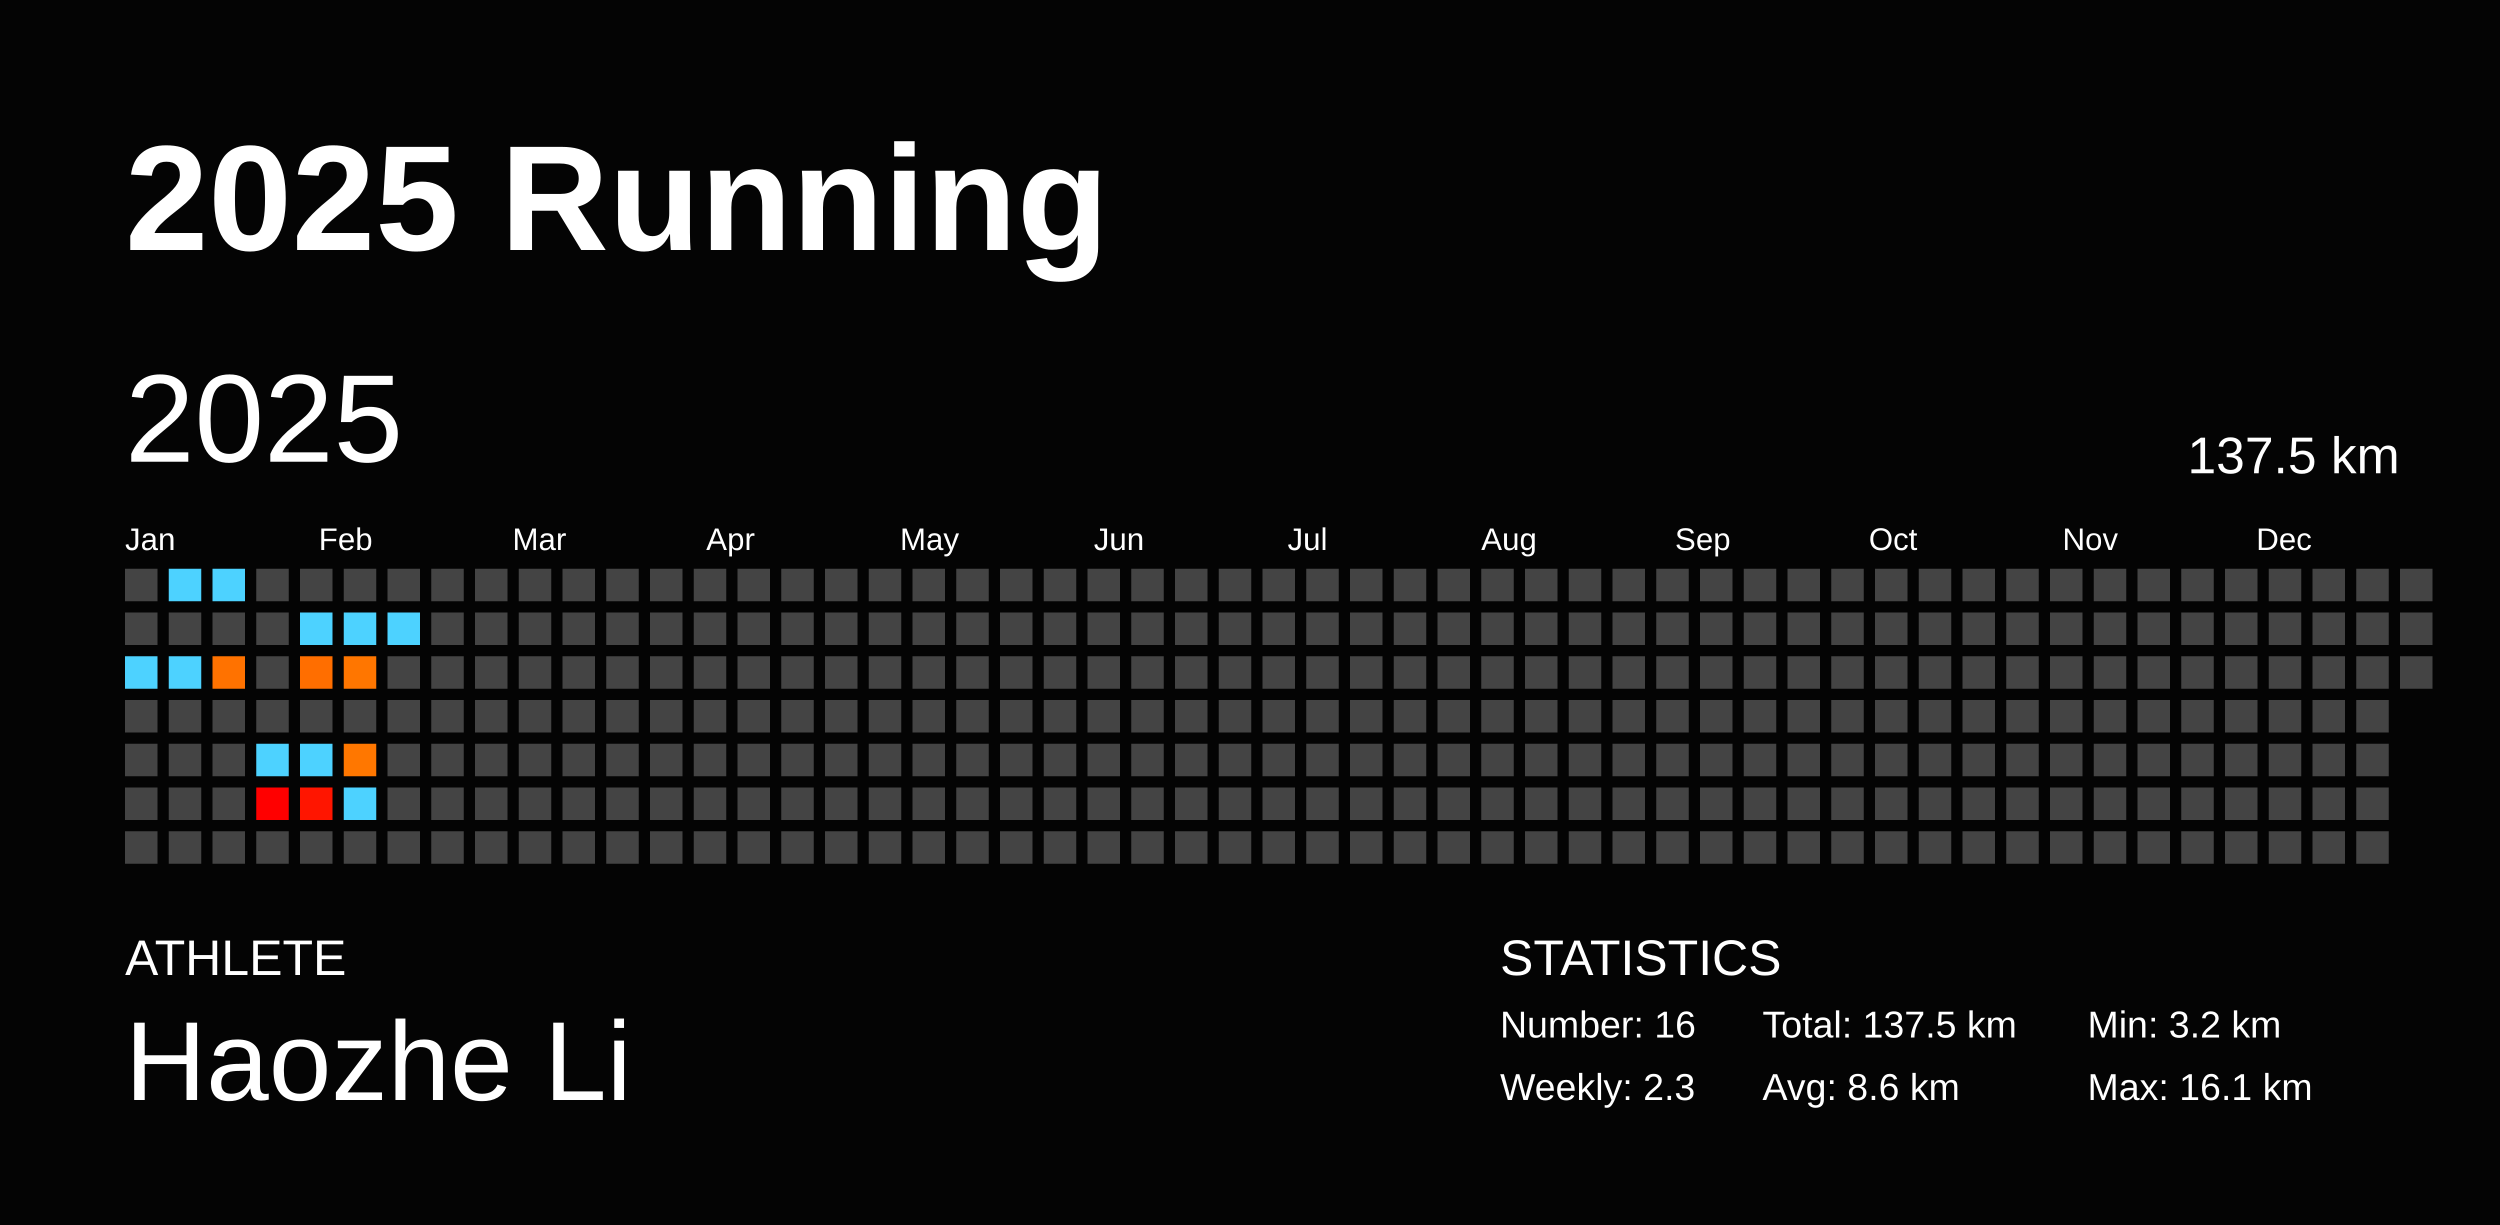
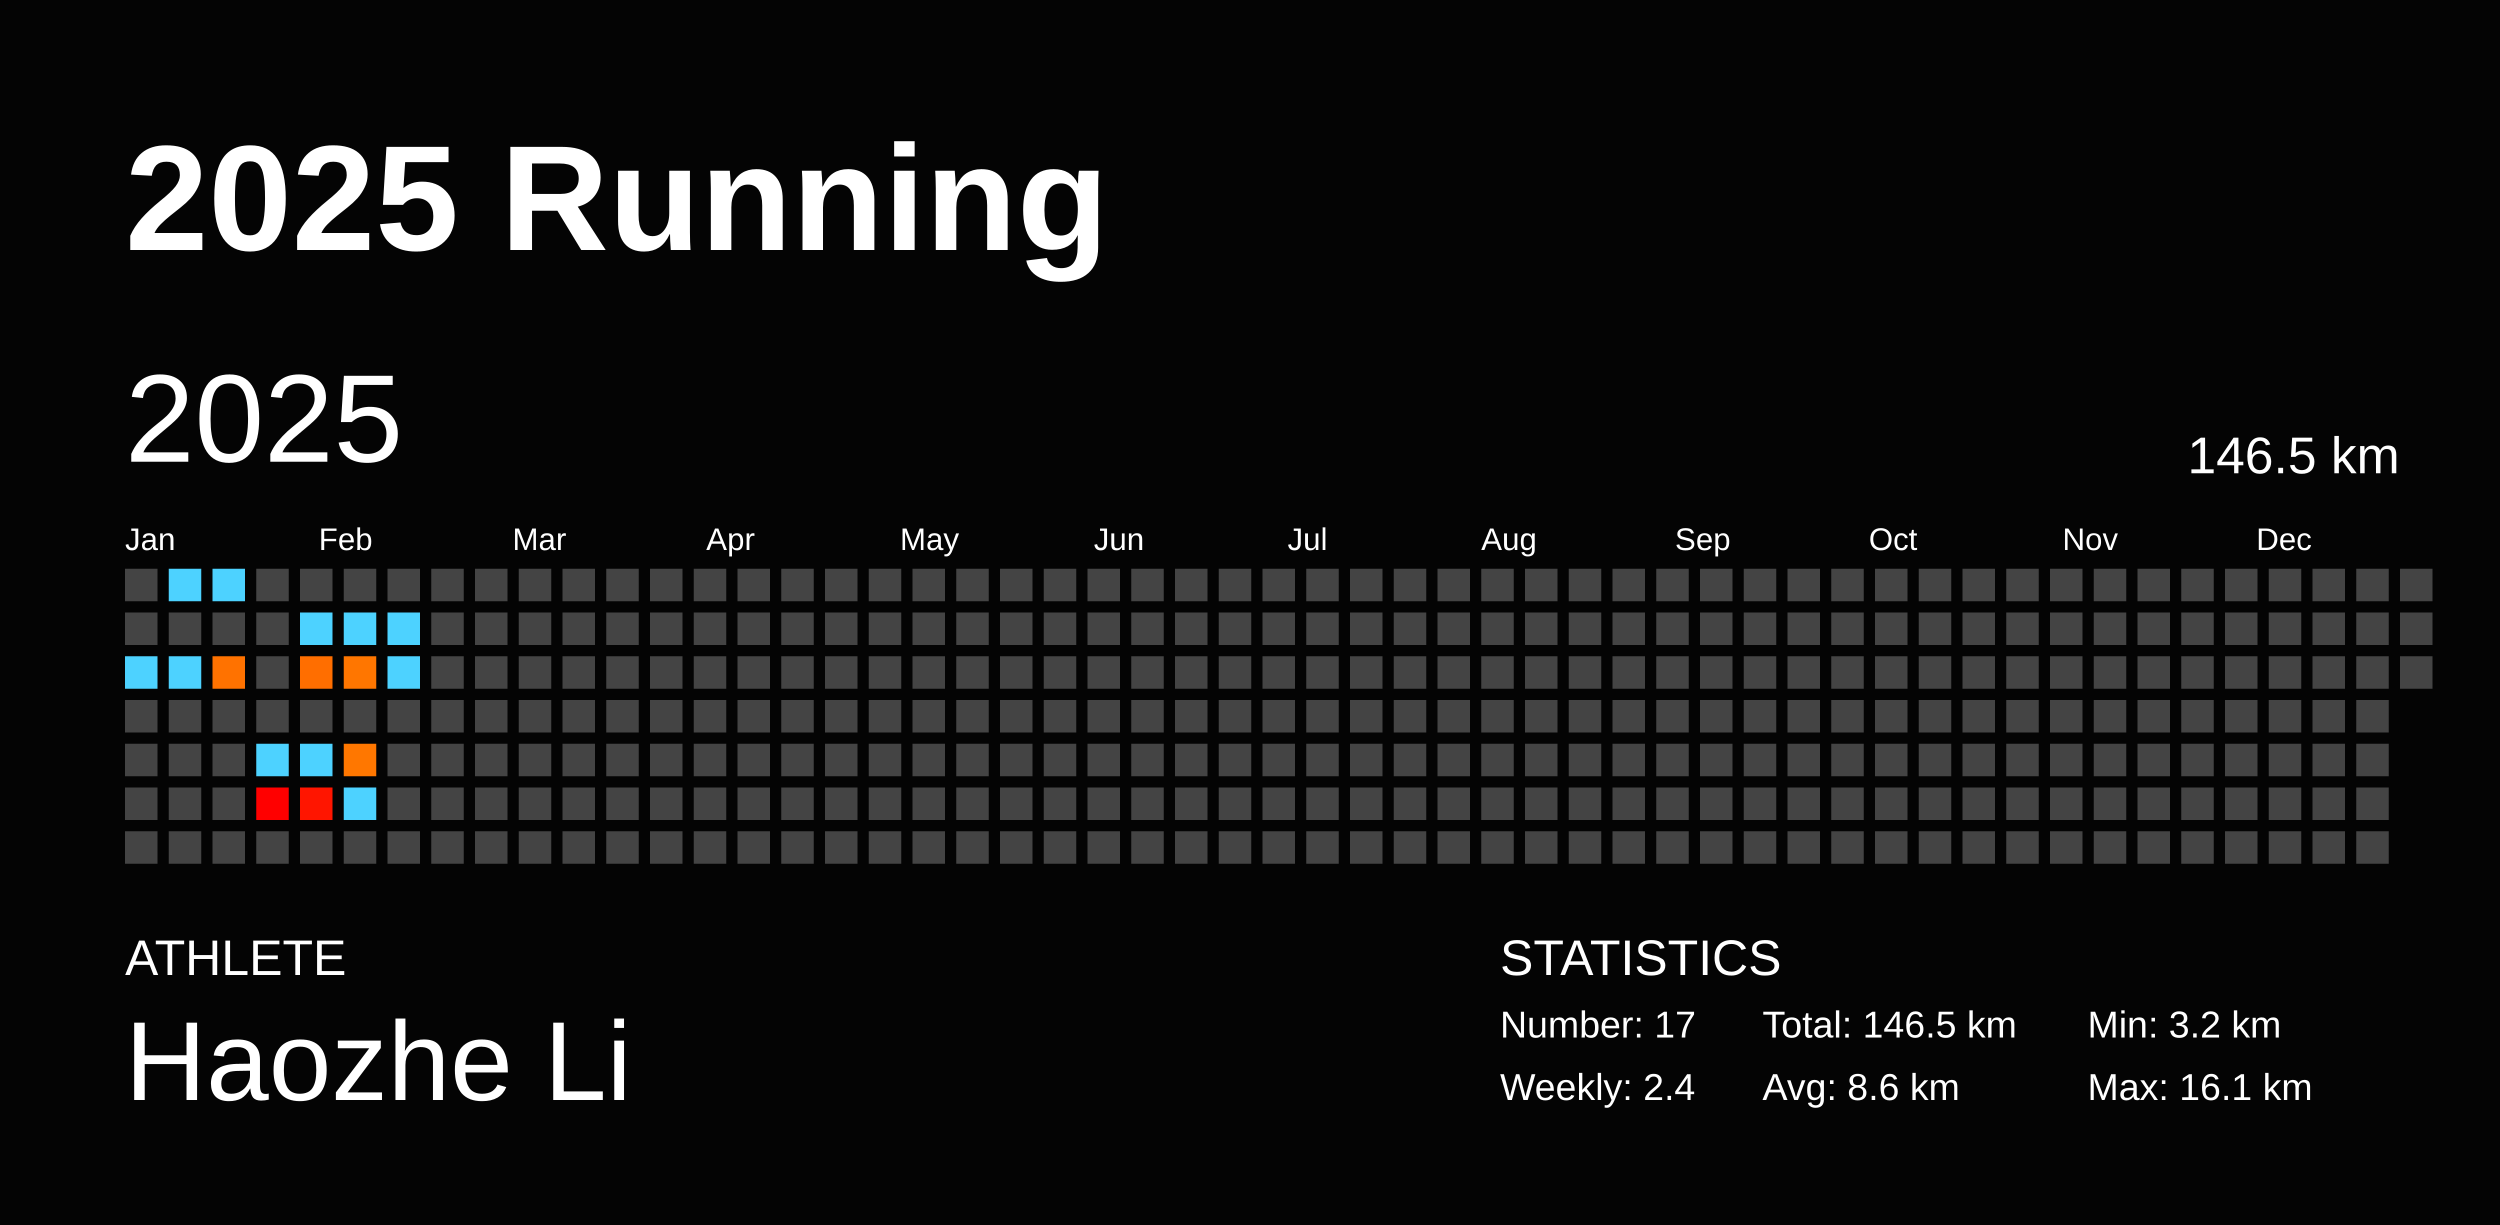
<svg xmlns="http://www.w3.org/2000/svg" baseProfile="full" height="98mm" version="1.1" viewBox="0,0,200,98" width="200mm">
  <defs />
  <rect fill="#040404" height="98" width="200" x="0" y="0" />
  <text fill="#FFFFFF" style="font-size:12px; font-family:Arial; font-weight:bold;" x="10" y="20">2025 Running</text>
  <text fill="#FFFFFF" style="font-size:4px; font-family:Arial" x="10" y="78">ATHLETE</text>
  <text fill="#FFFFFF" style="font-size:9px; font-family:Arial" x="10" y="88">Haozhe Li</text>
  <text fill="#FFFFFF" style="font-size:4px; font-family:Arial" x="120" y="78">STATISTICS</text>
-   <text fill="#FFFFFF" style="font-size:3px; font-family:Arial" x="120" y="83">Number: 16</text>
-   <text fill="#FFFFFF" style="font-size:3px; font-family:Arial" x="120" y="88">Weekly: 2.3</text>
-   <text fill="#FFFFFF" style="font-size:3px; font-family:Arial" x="141" y="83">Total: 137.5 km</text>
+   <text fill="#FFFFFF" style="font-size:3px; font-family:Arial" x="120" y="83">Number: 17</text>
+   <text fill="#FFFFFF" style="font-size:3px; font-family:Arial" x="120" y="88">Weekly: 2.4</text>
+   <text fill="#FFFFFF" style="font-size:3px; font-family:Arial" x="141" y="83">Total: 146.5 km</text>
  <text fill="#FFFFFF" style="font-size:3px; font-family:Arial" x="141" y="88">Avg: 8.6 km</text>
  <text fill="#FFFFFF" style="font-size:3px; font-family:Arial" x="167" y="83">Min: 3.2 km</text>
  <text fill="#FFFFFF" style="font-size:3px; font-family:Arial" x="167" y="88">Max: 16.1 km</text>
  <text dominant-baseline="hanging" fill="#FFFFFF" style="font-size:10.0px; font-family:Arial;" x="10" y="30">2025</text>
-   <text dominant-baseline="hanging" fill="#FFFFFF" style="font-size:4.125px; font-family:Arial;" x="175" y="35">137.5 km</text>
+   <text dominant-baseline="hanging" fill="#FFFFFF" style="font-size:4.125px; font-family:Arial;" x="175" y="35">146.5 km</text>
  <text fill="#FFFFFF" style="font-size:2.5px; font-family:Arial" x="10.0" y="44">Jan</text>
  <text fill="#FFFFFF" style="font-size:2.5px; font-family:Arial" x="25.5" y="44">Feb</text>
  <text fill="#FFFFFF" style="font-size:2.5px; font-family:Arial" x="41.0" y="44">Mar</text>
  <text fill="#FFFFFF" style="font-size:2.5px; font-family:Arial" x="56.5" y="44">Apr</text>
  <text fill="#FFFFFF" style="font-size:2.5px; font-family:Arial" x="72.0" y="44">May</text>
  <text fill="#FFFFFF" style="font-size:2.5px; font-family:Arial" x="87.5" y="44">Jun</text>
  <text fill="#FFFFFF" style="font-size:2.5px; font-family:Arial" x="103.0" y="44">Jul</text>
  <text fill="#FFFFFF" style="font-size:2.5px; font-family:Arial" x="118.5" y="44">Aug</text>
  <text fill="#FFFFFF" style="font-size:2.5px; font-family:Arial" x="134.0" y="44">Sep</text>
  <text fill="#FFFFFF" style="font-size:2.5px; font-family:Arial" x="149.5" y="44">Oct</text>
  <text fill="#FFFFFF" style="font-size:2.5px; font-family:Arial" x="165.0" y="44">Nov</text>
  <text fill="#FFFFFF" style="font-size:2.5px; font-family:Arial" x="180.5" y="44">Dec</text>
  <rect fill="#444444" height="2.6" width="2.6" x="10.0" y="45.5" />
  <rect fill="#444444" height="2.6" width="2.6" x="10.0" y="49.0" />
  <rect fill="#4dd2ff" height="2.6" width="2.6" x="10.0" y="52.5" />
  <rect fill="#444444" height="2.6" width="2.6" x="10.0" y="56.0" />
  <rect fill="#444444" height="2.6" width="2.6" x="10.0" y="59.5" />
  <rect fill="#444444" height="2.6" width="2.6" x="10.0" y="63.0" />
  <rect fill="#444444" height="2.6" width="2.6" x="10.0" y="66.5" />
  <rect fill="#4dd2ff" height="2.6" width="2.6" x="13.5" y="45.5" />
  <rect fill="#444444" height="2.6" width="2.6" x="13.5" y="49.0" />
  <rect fill="#4dd2ff" height="2.6" width="2.6" x="13.5" y="52.5" />
  <rect fill="#444444" height="2.6" width="2.6" x="13.5" y="56.0" />
  <rect fill="#444444" height="2.6" width="2.6" x="13.5" y="59.5" />
  <rect fill="#444444" height="2.6" width="2.6" x="13.5" y="63.0" />
  <rect fill="#444444" height="2.6" width="2.6" x="13.5" y="66.5" />
  <rect fill="#4dd2ff" height="2.6" width="2.6" x="17.0" y="45.5" />
  <rect fill="#444444" height="2.6" width="2.6" x="17.0" y="49.0" />
  <rect fill="#ff7200" height="2.6" width="2.6" x="17.0" y="52.5" />
  <rect fill="#444444" height="2.6" width="2.6" x="17.0" y="56.0" />
  <rect fill="#444444" height="2.6" width="2.6" x="17.0" y="59.5" />
  <rect fill="#444444" height="2.6" width="2.6" x="17.0" y="63.0" />
  <rect fill="#444444" height="2.6" width="2.6" x="17.0" y="66.5" />
  <rect fill="#444444" height="2.6" width="2.6" x="20.5" y="45.5" />
  <rect fill="#444444" height="2.6" width="2.6" x="20.5" y="49.0" />
  <rect fill="#444444" height="2.6" width="2.6" x="20.5" y="52.5" />
  <rect fill="#444444" height="2.6" width="2.6" x="20.5" y="56.0" />
  <rect fill="#4dd2ff" height="2.6" width="2.6" x="20.5" y="59.5" />
  <rect fill="#ff0000" height="2.6" width="2.6" x="20.5" y="63.0" />
  <rect fill="#444444" height="2.6" width="2.6" x="20.5" y="66.5" />
  <rect fill="#444444" height="2.6" width="2.6" x="24.0" y="45.5" />
  <rect fill="#4dd2ff" height="2.6" width="2.6" x="24.0" y="49.0" />
  <rect fill="#ff6e00" height="2.6" width="2.6" x="24.0" y="52.5" />
  <rect fill="#444444" height="2.6" width="2.6" x="24.0" y="56.0" />
  <rect fill="#4dd2ff" height="2.6" width="2.6" x="24.0" y="59.5" />
  <rect fill="#ff1500" height="2.6" width="2.6" x="24.0" y="63.0" />
  <rect fill="#444444" height="2.6" width="2.6" x="24.0" y="66.5" />
  <rect fill="#444444" height="2.6" width="2.6" x="27.5" y="45.5" />
  <rect fill="#4dd2ff" height="2.6" width="2.6" x="27.5" y="49.0" />
  <rect fill="#ff7600" height="2.6" width="2.6" x="27.5" y="52.5" />
  <rect fill="#444444" height="2.6" width="2.6" x="27.5" y="56.0" />
  <rect fill="#ff7700" height="2.6" width="2.6" x="27.5" y="59.5" />
  <rect fill="#4dd2ff" height="2.6" width="2.6" x="27.5" y="63.0" />
  <rect fill="#444444" height="2.6" width="2.6" x="27.5" y="66.5" />
  <rect fill="#444444" height="2.6" width="2.6" x="31.0" y="45.5" />
  <rect fill="#4dd2ff" height="2.6" width="2.6" x="31.0" y="49.0" />
-   <rect fill="#444444" height="2.6" width="2.6" x="31.0" y="52.5" />
+   <rect fill="#4dd2ff" height="2.6" width="2.6" x="31.0" y="52.5" />
  <rect fill="#444444" height="2.6" width="2.6" x="31.0" y="56.0" />
  <rect fill="#444444" height="2.6" width="2.6" x="31.0" y="59.5" />
  <rect fill="#444444" height="2.6" width="2.6" x="31.0" y="63.0" />
  <rect fill="#444444" height="2.6" width="2.6" x="31.0" y="66.5" />
  <rect fill="#444444" height="2.6" width="2.6" x="34.5" y="45.5" />
  <rect fill="#444444" height="2.6" width="2.6" x="34.5" y="49.0" />
  <rect fill="#444444" height="2.6" width="2.6" x="34.5" y="52.5" />
  <rect fill="#444444" height="2.6" width="2.6" x="34.5" y="56.0" />
  <rect fill="#444444" height="2.6" width="2.6" x="34.5" y="59.5" />
  <rect fill="#444444" height="2.6" width="2.6" x="34.5" y="63.0" />
  <rect fill="#444444" height="2.6" width="2.6" x="34.5" y="66.5" />
  <rect fill="#444444" height="2.6" width="2.6" x="38.0" y="45.5" />
  <rect fill="#444444" height="2.6" width="2.6" x="38.0" y="49.0" />
  <rect fill="#444444" height="2.6" width="2.6" x="38.0" y="52.5" />
  <rect fill="#444444" height="2.6" width="2.6" x="38.0" y="56.0" />
  <rect fill="#444444" height="2.6" width="2.6" x="38.0" y="59.5" />
  <rect fill="#444444" height="2.6" width="2.6" x="38.0" y="63.0" />
  <rect fill="#444444" height="2.6" width="2.6" x="38.0" y="66.5" />
  <rect fill="#444444" height="2.6" width="2.6" x="41.5" y="45.5" />
  <rect fill="#444444" height="2.6" width="2.6" x="41.5" y="49.0" />
  <rect fill="#444444" height="2.6" width="2.6" x="41.5" y="52.5" />
  <rect fill="#444444" height="2.6" width="2.6" x="41.5" y="56.0" />
  <rect fill="#444444" height="2.6" width="2.6" x="41.5" y="59.5" />
  <rect fill="#444444" height="2.6" width="2.6" x="41.5" y="63.0" />
  <rect fill="#444444" height="2.6" width="2.6" x="41.5" y="66.5" />
  <rect fill="#444444" height="2.6" width="2.6" x="45.0" y="45.5" />
  <rect fill="#444444" height="2.6" width="2.6" x="45.0" y="49.0" />
  <rect fill="#444444" height="2.6" width="2.6" x="45.0" y="52.5" />
  <rect fill="#444444" height="2.6" width="2.6" x="45.0" y="56.0" />
  <rect fill="#444444" height="2.6" width="2.6" x="45.0" y="59.5" />
  <rect fill="#444444" height="2.6" width="2.6" x="45.0" y="63.0" />
  <rect fill="#444444" height="2.6" width="2.6" x="45.0" y="66.5" />
  <rect fill="#444444" height="2.6" width="2.6" x="48.5" y="45.5" />
  <rect fill="#444444" height="2.6" width="2.6" x="48.5" y="49.0" />
  <rect fill="#444444" height="2.6" width="2.6" x="48.5" y="52.5" />
  <rect fill="#444444" height="2.6" width="2.6" x="48.5" y="56.0" />
  <rect fill="#444444" height="2.6" width="2.6" x="48.5" y="59.5" />
  <rect fill="#444444" height="2.6" width="2.6" x="48.5" y="63.0" />
  <rect fill="#444444" height="2.6" width="2.6" x="48.5" y="66.5" />
  <rect fill="#444444" height="2.6" width="2.6" x="52.0" y="45.5" />
  <rect fill="#444444" height="2.6" width="2.6" x="52.0" y="49.0" />
  <rect fill="#444444" height="2.6" width="2.6" x="52.0" y="52.5" />
  <rect fill="#444444" height="2.6" width="2.6" x="52.0" y="56.0" />
  <rect fill="#444444" height="2.6" width="2.6" x="52.0" y="59.5" />
  <rect fill="#444444" height="2.6" width="2.6" x="52.0" y="63.0" />
  <rect fill="#444444" height="2.6" width="2.6" x="52.0" y="66.5" />
  <rect fill="#444444" height="2.6" width="2.6" x="55.5" y="45.5" />
  <rect fill="#444444" height="2.6" width="2.6" x="55.5" y="49.0" />
  <rect fill="#444444" height="2.6" width="2.6" x="55.5" y="52.5" />
  <rect fill="#444444" height="2.6" width="2.6" x="55.5" y="56.0" />
  <rect fill="#444444" height="2.6" width="2.6" x="55.5" y="59.5" />
  <rect fill="#444444" height="2.6" width="2.6" x="55.5" y="63.0" />
  <rect fill="#444444" height="2.6" width="2.6" x="55.5" y="66.5" />
  <rect fill="#444444" height="2.6" width="2.6" x="59.0" y="45.5" />
  <rect fill="#444444" height="2.6" width="2.6" x="59.0" y="49.0" />
  <rect fill="#444444" height="2.6" width="2.6" x="59.0" y="52.5" />
  <rect fill="#444444" height="2.6" width="2.6" x="59.0" y="56.0" />
  <rect fill="#444444" height="2.6" width="2.6" x="59.0" y="59.5" />
  <rect fill="#444444" height="2.6" width="2.6" x="59.0" y="63.0" />
  <rect fill="#444444" height="2.6" width="2.6" x="59.0" y="66.5" />
  <rect fill="#444444" height="2.6" width="2.6" x="62.5" y="45.5" />
  <rect fill="#444444" height="2.6" width="2.6" x="62.5" y="49.0" />
  <rect fill="#444444" height="2.6" width="2.6" x="62.5" y="52.5" />
  <rect fill="#444444" height="2.6" width="2.6" x="62.5" y="56.0" />
  <rect fill="#444444" height="2.6" width="2.6" x="62.5" y="59.5" />
  <rect fill="#444444" height="2.6" width="2.6" x="62.5" y="63.0" />
  <rect fill="#444444" height="2.6" width="2.6" x="62.5" y="66.5" />
  <rect fill="#444444" height="2.6" width="2.6" x="66.0" y="45.5" />
  <rect fill="#444444" height="2.6" width="2.6" x="66.0" y="49.0" />
  <rect fill="#444444" height="2.6" width="2.6" x="66.0" y="52.5" />
  <rect fill="#444444" height="2.6" width="2.6" x="66.0" y="56.0" />
  <rect fill="#444444" height="2.6" width="2.6" x="66.0" y="59.5" />
  <rect fill="#444444" height="2.6" width="2.6" x="66.0" y="63.0" />
  <rect fill="#444444" height="2.6" width="2.6" x="66.0" y="66.5" />
  <rect fill="#444444" height="2.6" width="2.6" x="69.5" y="45.5" />
  <rect fill="#444444" height="2.6" width="2.6" x="69.5" y="49.0" />
  <rect fill="#444444" height="2.6" width="2.6" x="69.5" y="52.5" />
  <rect fill="#444444" height="2.6" width="2.6" x="69.5" y="56.0" />
  <rect fill="#444444" height="2.6" width="2.6" x="69.5" y="59.5" />
  <rect fill="#444444" height="2.6" width="2.6" x="69.5" y="63.0" />
  <rect fill="#444444" height="2.6" width="2.6" x="69.5" y="66.5" />
  <rect fill="#444444" height="2.6" width="2.6" x="73.0" y="45.5" />
  <rect fill="#444444" height="2.6" width="2.6" x="73.0" y="49.0" />
  <rect fill="#444444" height="2.6" width="2.6" x="73.0" y="52.5" />
  <rect fill="#444444" height="2.6" width="2.6" x="73.0" y="56.0" />
  <rect fill="#444444" height="2.6" width="2.6" x="73.0" y="59.5" />
  <rect fill="#444444" height="2.6" width="2.6" x="73.0" y="63.0" />
  <rect fill="#444444" height="2.6" width="2.6" x="73.0" y="66.5" />
  <rect fill="#444444" height="2.6" width="2.6" x="76.5" y="45.5" />
  <rect fill="#444444" height="2.6" width="2.6" x="76.5" y="49.0" />
  <rect fill="#444444" height="2.6" width="2.6" x="76.5" y="52.5" />
  <rect fill="#444444" height="2.6" width="2.6" x="76.5" y="56.0" />
  <rect fill="#444444" height="2.6" width="2.6" x="76.5" y="59.5" />
  <rect fill="#444444" height="2.6" width="2.6" x="76.5" y="63.0" />
  <rect fill="#444444" height="2.6" width="2.6" x="76.5" y="66.5" />
  <rect fill="#444444" height="2.6" width="2.6" x="80.0" y="45.5" />
  <rect fill="#444444" height="2.6" width="2.6" x="80.0" y="49.0" />
  <rect fill="#444444" height="2.6" width="2.6" x="80.0" y="52.5" />
  <rect fill="#444444" height="2.6" width="2.6" x="80.0" y="56.0" />
  <rect fill="#444444" height="2.6" width="2.6" x="80.0" y="59.5" />
  <rect fill="#444444" height="2.6" width="2.6" x="80.0" y="63.0" />
  <rect fill="#444444" height="2.6" width="2.6" x="80.0" y="66.5" />
  <rect fill="#444444" height="2.6" width="2.6" x="83.5" y="45.5" />
  <rect fill="#444444" height="2.6" width="2.6" x="83.5" y="49.0" />
  <rect fill="#444444" height="2.6" width="2.6" x="83.5" y="52.5" />
  <rect fill="#444444" height="2.6" width="2.6" x="83.5" y="56.0" />
  <rect fill="#444444" height="2.6" width="2.6" x="83.5" y="59.5" />
  <rect fill="#444444" height="2.6" width="2.6" x="83.5" y="63.0" />
  <rect fill="#444444" height="2.6" width="2.6" x="83.5" y="66.5" />
  <rect fill="#444444" height="2.6" width="2.6" x="87.0" y="45.5" />
  <rect fill="#444444" height="2.6" width="2.6" x="87.0" y="49.0" />
  <rect fill="#444444" height="2.6" width="2.6" x="87.0" y="52.5" />
  <rect fill="#444444" height="2.6" width="2.6" x="87.0" y="56.0" />
  <rect fill="#444444" height="2.6" width="2.6" x="87.0" y="59.5" />
  <rect fill="#444444" height="2.6" width="2.6" x="87.0" y="63.0" />
  <rect fill="#444444" height="2.6" width="2.6" x="87.0" y="66.5" />
  <rect fill="#444444" height="2.6" width="2.6" x="90.5" y="45.5" />
  <rect fill="#444444" height="2.6" width="2.6" x="90.5" y="49.0" />
  <rect fill="#444444" height="2.6" width="2.6" x="90.5" y="52.5" />
  <rect fill="#444444" height="2.6" width="2.6" x="90.5" y="56.0" />
  <rect fill="#444444" height="2.6" width="2.6" x="90.5" y="59.5" />
  <rect fill="#444444" height="2.6" width="2.6" x="90.5" y="63.0" />
  <rect fill="#444444" height="2.6" width="2.6" x="90.5" y="66.5" />
  <rect fill="#444444" height="2.6" width="2.6" x="94.0" y="45.5" />
  <rect fill="#444444" height="2.6" width="2.6" x="94.0" y="49.0" />
  <rect fill="#444444" height="2.6" width="2.6" x="94.0" y="52.5" />
  <rect fill="#444444" height="2.6" width="2.6" x="94.0" y="56.0" />
  <rect fill="#444444" height="2.6" width="2.6" x="94.0" y="59.5" />
  <rect fill="#444444" height="2.6" width="2.6" x="94.0" y="63.0" />
  <rect fill="#444444" height="2.6" width="2.6" x="94.0" y="66.5" />
  <rect fill="#444444" height="2.6" width="2.6" x="97.5" y="45.5" />
  <rect fill="#444444" height="2.6" width="2.6" x="97.5" y="49.0" />
  <rect fill="#444444" height="2.6" width="2.6" x="97.5" y="52.5" />
  <rect fill="#444444" height="2.6" width="2.6" x="97.5" y="56.0" />
  <rect fill="#444444" height="2.6" width="2.6" x="97.5" y="59.5" />
  <rect fill="#444444" height="2.6" width="2.6" x="97.5" y="63.0" />
  <rect fill="#444444" height="2.6" width="2.6" x="97.5" y="66.5" />
  <rect fill="#444444" height="2.6" width="2.6" x="101.0" y="45.5" />
  <rect fill="#444444" height="2.6" width="2.6" x="101.0" y="49.0" />
  <rect fill="#444444" height="2.6" width="2.6" x="101.0" y="52.5" />
  <rect fill="#444444" height="2.6" width="2.6" x="101.0" y="56.0" />
  <rect fill="#444444" height="2.6" width="2.6" x="101.0" y="59.5" />
  <rect fill="#444444" height="2.6" width="2.6" x="101.0" y="63.0" />
  <rect fill="#444444" height="2.6" width="2.6" x="101.0" y="66.5" />
  <rect fill="#444444" height="2.6" width="2.6" x="104.5" y="45.5" />
  <rect fill="#444444" height="2.6" width="2.6" x="104.5" y="49.0" />
  <rect fill="#444444" height="2.6" width="2.6" x="104.5" y="52.5" />
  <rect fill="#444444" height="2.6" width="2.6" x="104.5" y="56.0" />
  <rect fill="#444444" height="2.6" width="2.6" x="104.5" y="59.5" />
  <rect fill="#444444" height="2.6" width="2.6" x="104.5" y="63.0" />
  <rect fill="#444444" height="2.6" width="2.6" x="104.5" y="66.5" />
  <rect fill="#444444" height="2.6" width="2.6" x="108.0" y="45.5" />
  <rect fill="#444444" height="2.6" width="2.6" x="108.0" y="49.0" />
  <rect fill="#444444" height="2.6" width="2.6" x="108.0" y="52.5" />
  <rect fill="#444444" height="2.6" width="2.6" x="108.0" y="56.0" />
  <rect fill="#444444" height="2.6" width="2.6" x="108.0" y="59.5" />
  <rect fill="#444444" height="2.6" width="2.6" x="108.0" y="63.0" />
  <rect fill="#444444" height="2.6" width="2.6" x="108.0" y="66.5" />
  <rect fill="#444444" height="2.6" width="2.6" x="111.5" y="45.5" />
  <rect fill="#444444" height="2.6" width="2.6" x="111.5" y="49.0" />
  <rect fill="#444444" height="2.6" width="2.6" x="111.5" y="52.5" />
  <rect fill="#444444" height="2.6" width="2.6" x="111.5" y="56.0" />
  <rect fill="#444444" height="2.6" width="2.6" x="111.5" y="59.5" />
  <rect fill="#444444" height="2.6" width="2.6" x="111.5" y="63.0" />
  <rect fill="#444444" height="2.6" width="2.6" x="111.5" y="66.5" />
  <rect fill="#444444" height="2.6" width="2.6" x="115.0" y="45.5" />
  <rect fill="#444444" height="2.6" width="2.6" x="115.0" y="49.0" />
  <rect fill="#444444" height="2.6" width="2.6" x="115.0" y="52.5" />
  <rect fill="#444444" height="2.6" width="2.6" x="115.0" y="56.0" />
  <rect fill="#444444" height="2.6" width="2.6" x="115.0" y="59.5" />
  <rect fill="#444444" height="2.6" width="2.6" x="115.0" y="63.0" />
  <rect fill="#444444" height="2.6" width="2.6" x="115.0" y="66.5" />
  <rect fill="#444444" height="2.6" width="2.6" x="118.5" y="45.5" />
  <rect fill="#444444" height="2.6" width="2.6" x="118.5" y="49.0" />
  <rect fill="#444444" height="2.6" width="2.6" x="118.5" y="52.5" />
  <rect fill="#444444" height="2.6" width="2.6" x="118.5" y="56.0" />
  <rect fill="#444444" height="2.6" width="2.6" x="118.5" y="59.5" />
  <rect fill="#444444" height="2.6" width="2.6" x="118.5" y="63.0" />
  <rect fill="#444444" height="2.6" width="2.6" x="118.5" y="66.5" />
  <rect fill="#444444" height="2.6" width="2.6" x="122.0" y="45.5" />
  <rect fill="#444444" height="2.6" width="2.6" x="122.0" y="49.0" />
  <rect fill="#444444" height="2.6" width="2.6" x="122.0" y="52.5" />
  <rect fill="#444444" height="2.6" width="2.6" x="122.0" y="56.0" />
  <rect fill="#444444" height="2.6" width="2.6" x="122.0" y="59.5" />
  <rect fill="#444444" height="2.6" width="2.6" x="122.0" y="63.0" />
  <rect fill="#444444" height="2.6" width="2.6" x="122.0" y="66.5" />
  <rect fill="#444444" height="2.6" width="2.6" x="125.5" y="45.5" />
  <rect fill="#444444" height="2.6" width="2.6" x="125.5" y="49.0" />
  <rect fill="#444444" height="2.6" width="2.6" x="125.5" y="52.5" />
  <rect fill="#444444" height="2.6" width="2.6" x="125.5" y="56.0" />
  <rect fill="#444444" height="2.6" width="2.6" x="125.5" y="59.5" />
  <rect fill="#444444" height="2.6" width="2.6" x="125.5" y="63.0" />
  <rect fill="#444444" height="2.6" width="2.6" x="125.5" y="66.5" />
  <rect fill="#444444" height="2.6" width="2.6" x="129.0" y="45.5" />
  <rect fill="#444444" height="2.6" width="2.6" x="129.0" y="49.0" />
  <rect fill="#444444" height="2.6" width="2.6" x="129.0" y="52.5" />
  <rect fill="#444444" height="2.6" width="2.6" x="129.0" y="56.0" />
  <rect fill="#444444" height="2.6" width="2.6" x="129.0" y="59.5" />
  <rect fill="#444444" height="2.6" width="2.6" x="129.0" y="63.0" />
  <rect fill="#444444" height="2.6" width="2.6" x="129.0" y="66.5" />
  <rect fill="#444444" height="2.6" width="2.6" x="132.5" y="45.5" />
  <rect fill="#444444" height="2.6" width="2.6" x="132.5" y="49.0" />
  <rect fill="#444444" height="2.6" width="2.6" x="132.5" y="52.5" />
  <rect fill="#444444" height="2.6" width="2.6" x="132.5" y="56.0" />
  <rect fill="#444444" height="2.6" width="2.6" x="132.5" y="59.5" />
  <rect fill="#444444" height="2.6" width="2.6" x="132.5" y="63.0" />
  <rect fill="#444444" height="2.6" width="2.6" x="132.5" y="66.5" />
  <rect fill="#444444" height="2.6" width="2.6" x="136.0" y="45.5" />
  <rect fill="#444444" height="2.6" width="2.6" x="136.0" y="49.0" />
  <rect fill="#444444" height="2.6" width="2.6" x="136.0" y="52.5" />
  <rect fill="#444444" height="2.6" width="2.6" x="136.0" y="56.0" />
  <rect fill="#444444" height="2.6" width="2.6" x="136.0" y="59.5" />
  <rect fill="#444444" height="2.6" width="2.6" x="136.0" y="63.0" />
  <rect fill="#444444" height="2.6" width="2.6" x="136.0" y="66.5" />
  <rect fill="#444444" height="2.6" width="2.6" x="139.5" y="45.5" />
  <rect fill="#444444" height="2.6" width="2.6" x="139.5" y="49.0" />
  <rect fill="#444444" height="2.6" width="2.6" x="139.5" y="52.5" />
  <rect fill="#444444" height="2.6" width="2.6" x="139.5" y="56.0" />
  <rect fill="#444444" height="2.6" width="2.6" x="139.5" y="59.5" />
  <rect fill="#444444" height="2.6" width="2.6" x="139.5" y="63.0" />
  <rect fill="#444444" height="2.6" width="2.6" x="139.5" y="66.5" />
  <rect fill="#444444" height="2.6" width="2.6" x="143.0" y="45.5" />
  <rect fill="#444444" height="2.6" width="2.6" x="143.0" y="49.0" />
  <rect fill="#444444" height="2.6" width="2.6" x="143.0" y="52.5" />
  <rect fill="#444444" height="2.6" width="2.6" x="143.0" y="56.0" />
  <rect fill="#444444" height="2.6" width="2.6" x="143.0" y="59.5" />
  <rect fill="#444444" height="2.6" width="2.6" x="143.0" y="63.0" />
  <rect fill="#444444" height="2.6" width="2.6" x="143.0" y="66.5" />
  <rect fill="#444444" height="2.6" width="2.6" x="146.5" y="45.5" />
  <rect fill="#444444" height="2.6" width="2.6" x="146.5" y="49.0" />
  <rect fill="#444444" height="2.6" width="2.6" x="146.5" y="52.5" />
  <rect fill="#444444" height="2.6" width="2.6" x="146.5" y="56.0" />
  <rect fill="#444444" height="2.6" width="2.6" x="146.5" y="59.5" />
  <rect fill="#444444" height="2.6" width="2.6" x="146.5" y="63.0" />
  <rect fill="#444444" height="2.6" width="2.6" x="146.5" y="66.5" />
  <rect fill="#444444" height="2.6" width="2.6" x="150.0" y="45.5" />
  <rect fill="#444444" height="2.6" width="2.6" x="150.0" y="49.0" />
  <rect fill="#444444" height="2.6" width="2.6" x="150.0" y="52.5" />
  <rect fill="#444444" height="2.6" width="2.6" x="150.0" y="56.0" />
  <rect fill="#444444" height="2.6" width="2.6" x="150.0" y="59.5" />
  <rect fill="#444444" height="2.6" width="2.6" x="150.0" y="63.0" />
  <rect fill="#444444" height="2.6" width="2.6" x="150.0" y="66.5" />
  <rect fill="#444444" height="2.6" width="2.6" x="153.5" y="45.5" />
  <rect fill="#444444" height="2.6" width="2.6" x="153.5" y="49.0" />
  <rect fill="#444444" height="2.6" width="2.6" x="153.5" y="52.5" />
  <rect fill="#444444" height="2.6" width="2.6" x="153.5" y="56.0" />
  <rect fill="#444444" height="2.6" width="2.6" x="153.5" y="59.5" />
  <rect fill="#444444" height="2.6" width="2.6" x="153.5" y="63.0" />
  <rect fill="#444444" height="2.6" width="2.6" x="153.5" y="66.5" />
  <rect fill="#444444" height="2.6" width="2.6" x="157.0" y="45.5" />
  <rect fill="#444444" height="2.6" width="2.6" x="157.0" y="49.0" />
  <rect fill="#444444" height="2.6" width="2.6" x="157.0" y="52.5" />
  <rect fill="#444444" height="2.6" width="2.6" x="157.0" y="56.0" />
  <rect fill="#444444" height="2.6" width="2.6" x="157.0" y="59.5" />
  <rect fill="#444444" height="2.6" width="2.6" x="157.0" y="63.0" />
  <rect fill="#444444" height="2.6" width="2.6" x="157.0" y="66.5" />
  <rect fill="#444444" height="2.6" width="2.6" x="160.5" y="45.5" />
  <rect fill="#444444" height="2.6" width="2.6" x="160.5" y="49.0" />
  <rect fill="#444444" height="2.6" width="2.6" x="160.5" y="52.5" />
  <rect fill="#444444" height="2.6" width="2.6" x="160.5" y="56.0" />
  <rect fill="#444444" height="2.6" width="2.6" x="160.5" y="59.5" />
  <rect fill="#444444" height="2.6" width="2.6" x="160.5" y="63.0" />
  <rect fill="#444444" height="2.6" width="2.6" x="160.5" y="66.5" />
  <rect fill="#444444" height="2.6" width="2.6" x="164.0" y="45.5" />
  <rect fill="#444444" height="2.6" width="2.6" x="164.0" y="49.0" />
  <rect fill="#444444" height="2.6" width="2.6" x="164.0" y="52.5" />
  <rect fill="#444444" height="2.6" width="2.6" x="164.0" y="56.0" />
  <rect fill="#444444" height="2.6" width="2.6" x="164.0" y="59.5" />
  <rect fill="#444444" height="2.6" width="2.6" x="164.0" y="63.0" />
  <rect fill="#444444" height="2.6" width="2.6" x="164.0" y="66.5" />
  <rect fill="#444444" height="2.6" width="2.6" x="167.5" y="45.5" />
  <rect fill="#444444" height="2.6" width="2.6" x="167.5" y="49.0" />
  <rect fill="#444444" height="2.6" width="2.6" x="167.5" y="52.5" />
  <rect fill="#444444" height="2.6" width="2.6" x="167.5" y="56.0" />
  <rect fill="#444444" height="2.6" width="2.6" x="167.5" y="59.5" />
  <rect fill="#444444" height="2.6" width="2.6" x="167.5" y="63.0" />
  <rect fill="#444444" height="2.6" width="2.6" x="167.5" y="66.5" />
  <rect fill="#444444" height="2.6" width="2.6" x="171.0" y="45.5" />
  <rect fill="#444444" height="2.6" width="2.6" x="171.0" y="49.0" />
  <rect fill="#444444" height="2.6" width="2.6" x="171.0" y="52.5" />
  <rect fill="#444444" height="2.6" width="2.6" x="171.0" y="56.0" />
  <rect fill="#444444" height="2.6" width="2.6" x="171.0" y="59.5" />
  <rect fill="#444444" height="2.6" width="2.6" x="171.0" y="63.0" />
  <rect fill="#444444" height="2.6" width="2.6" x="171.0" y="66.5" />
  <rect fill="#444444" height="2.6" width="2.6" x="174.5" y="45.5" />
  <rect fill="#444444" height="2.6" width="2.6" x="174.5" y="49.0" />
  <rect fill="#444444" height="2.6" width="2.6" x="174.5" y="52.5" />
  <rect fill="#444444" height="2.6" width="2.6" x="174.5" y="56.0" />
  <rect fill="#444444" height="2.6" width="2.6" x="174.5" y="59.5" />
  <rect fill="#444444" height="2.6" width="2.6" x="174.5" y="63.0" />
  <rect fill="#444444" height="2.6" width="2.6" x="174.5" y="66.5" />
  <rect fill="#444444" height="2.6" width="2.6" x="178.0" y="45.5" />
  <rect fill="#444444" height="2.6" width="2.6" x="178.0" y="49.0" />
  <rect fill="#444444" height="2.6" width="2.6" x="178.0" y="52.5" />
  <rect fill="#444444" height="2.6" width="2.6" x="178.0" y="56.0" />
  <rect fill="#444444" height="2.6" width="2.6" x="178.0" y="59.5" />
  <rect fill="#444444" height="2.6" width="2.6" x="178.0" y="63.0" />
  <rect fill="#444444" height="2.6" width="2.6" x="178.0" y="66.5" />
  <rect fill="#444444" height="2.6" width="2.6" x="181.5" y="45.5" />
  <rect fill="#444444" height="2.6" width="2.6" x="181.5" y="49.0" />
  <rect fill="#444444" height="2.6" width="2.6" x="181.5" y="52.5" />
  <rect fill="#444444" height="2.6" width="2.6" x="181.5" y="56.0" />
  <rect fill="#444444" height="2.6" width="2.6" x="181.5" y="59.5" />
  <rect fill="#444444" height="2.6" width="2.6" x="181.5" y="63.0" />
  <rect fill="#444444" height="2.6" width="2.6" x="181.5" y="66.5" />
  <rect fill="#444444" height="2.6" width="2.6" x="185.0" y="45.5" />
  <rect fill="#444444" height="2.6" width="2.6" x="185.0" y="49.0" />
  <rect fill="#444444" height="2.6" width="2.6" x="185.0" y="52.5" />
  <rect fill="#444444" height="2.6" width="2.6" x="185.0" y="56.0" />
  <rect fill="#444444" height="2.6" width="2.6" x="185.0" y="59.5" />
  <rect fill="#444444" height="2.6" width="2.6" x="185.0" y="63.0" />
  <rect fill="#444444" height="2.6" width="2.6" x="185.0" y="66.5" />
  <rect fill="#444444" height="2.6" width="2.6" x="188.5" y="45.5" />
  <rect fill="#444444" height="2.6" width="2.6" x="188.5" y="49.0" />
  <rect fill="#444444" height="2.6" width="2.6" x="188.5" y="52.5" />
  <rect fill="#444444" height="2.6" width="2.6" x="188.5" y="56.0" />
  <rect fill="#444444" height="2.6" width="2.6" x="188.5" y="59.5" />
  <rect fill="#444444" height="2.6" width="2.6" x="188.5" y="63.0" />
  <rect fill="#444444" height="2.6" width="2.6" x="188.5" y="66.5" />
  <rect fill="#444444" height="2.6" width="2.6" x="192.0" y="45.5" />
  <rect fill="#444444" height="2.6" width="2.6" x="192.0" y="49.0" />
  <rect fill="#444444" height="2.6" width="2.6" x="192.0" y="52.5" />
</svg>
